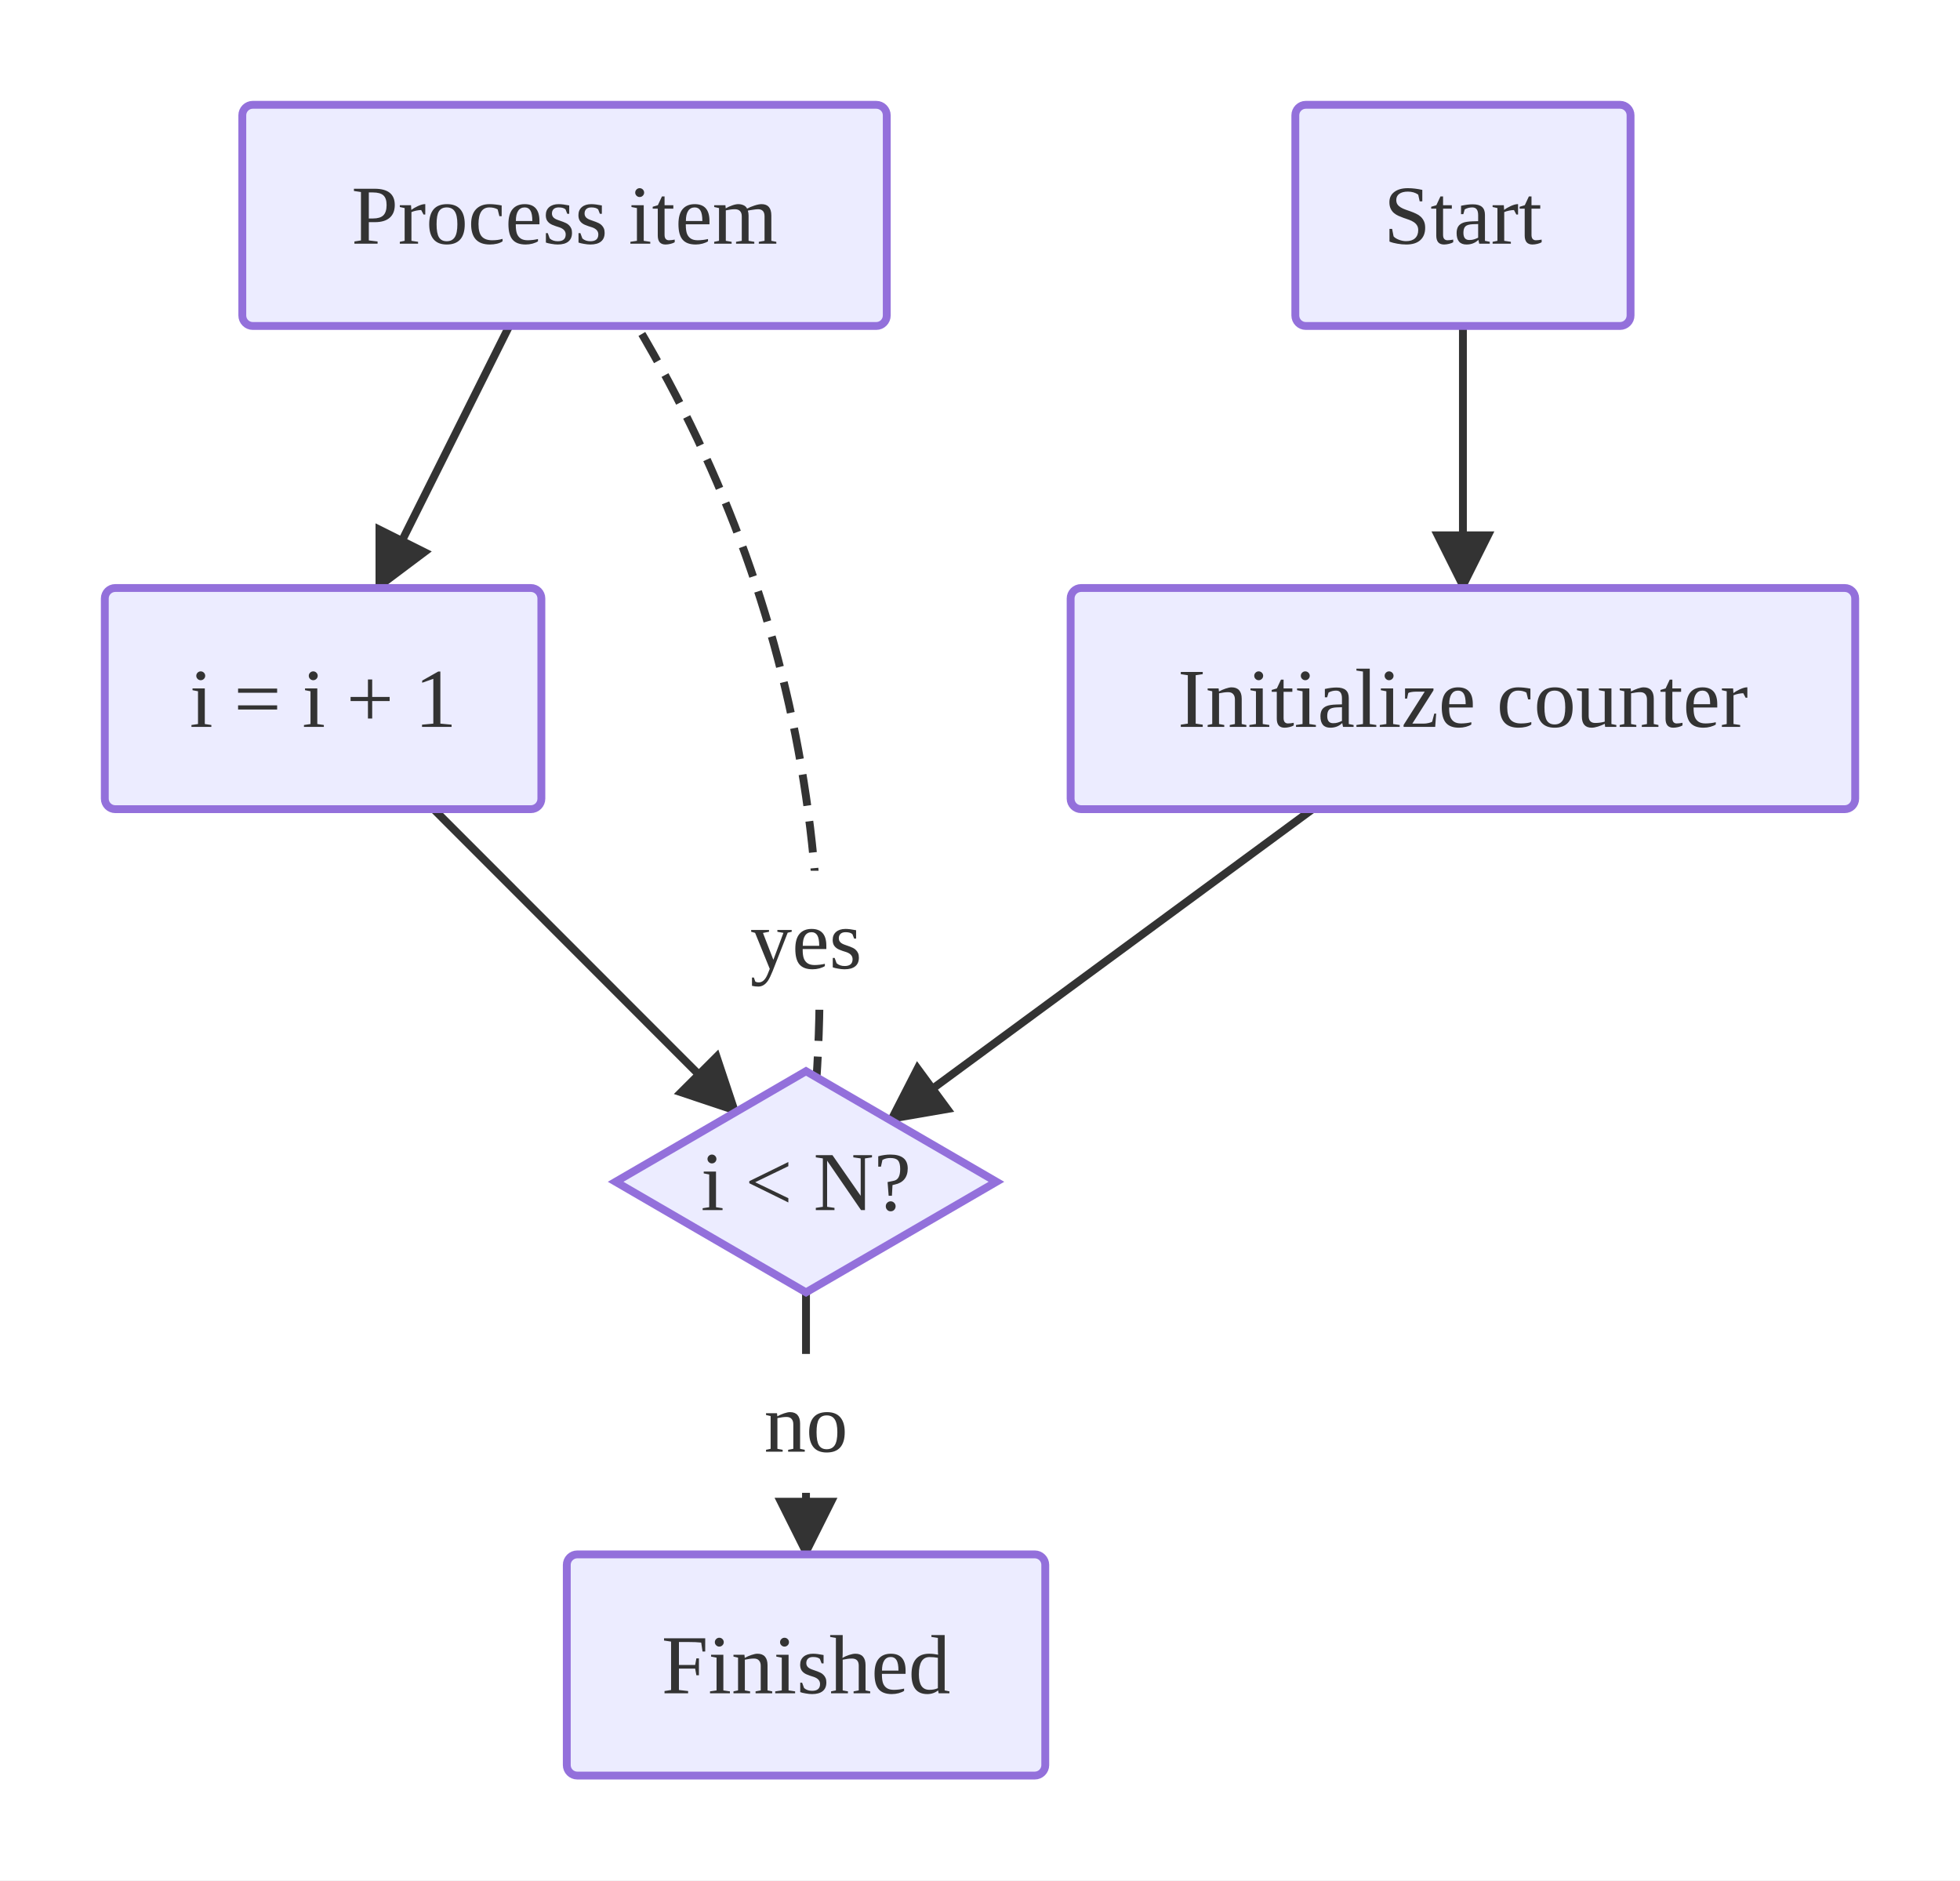
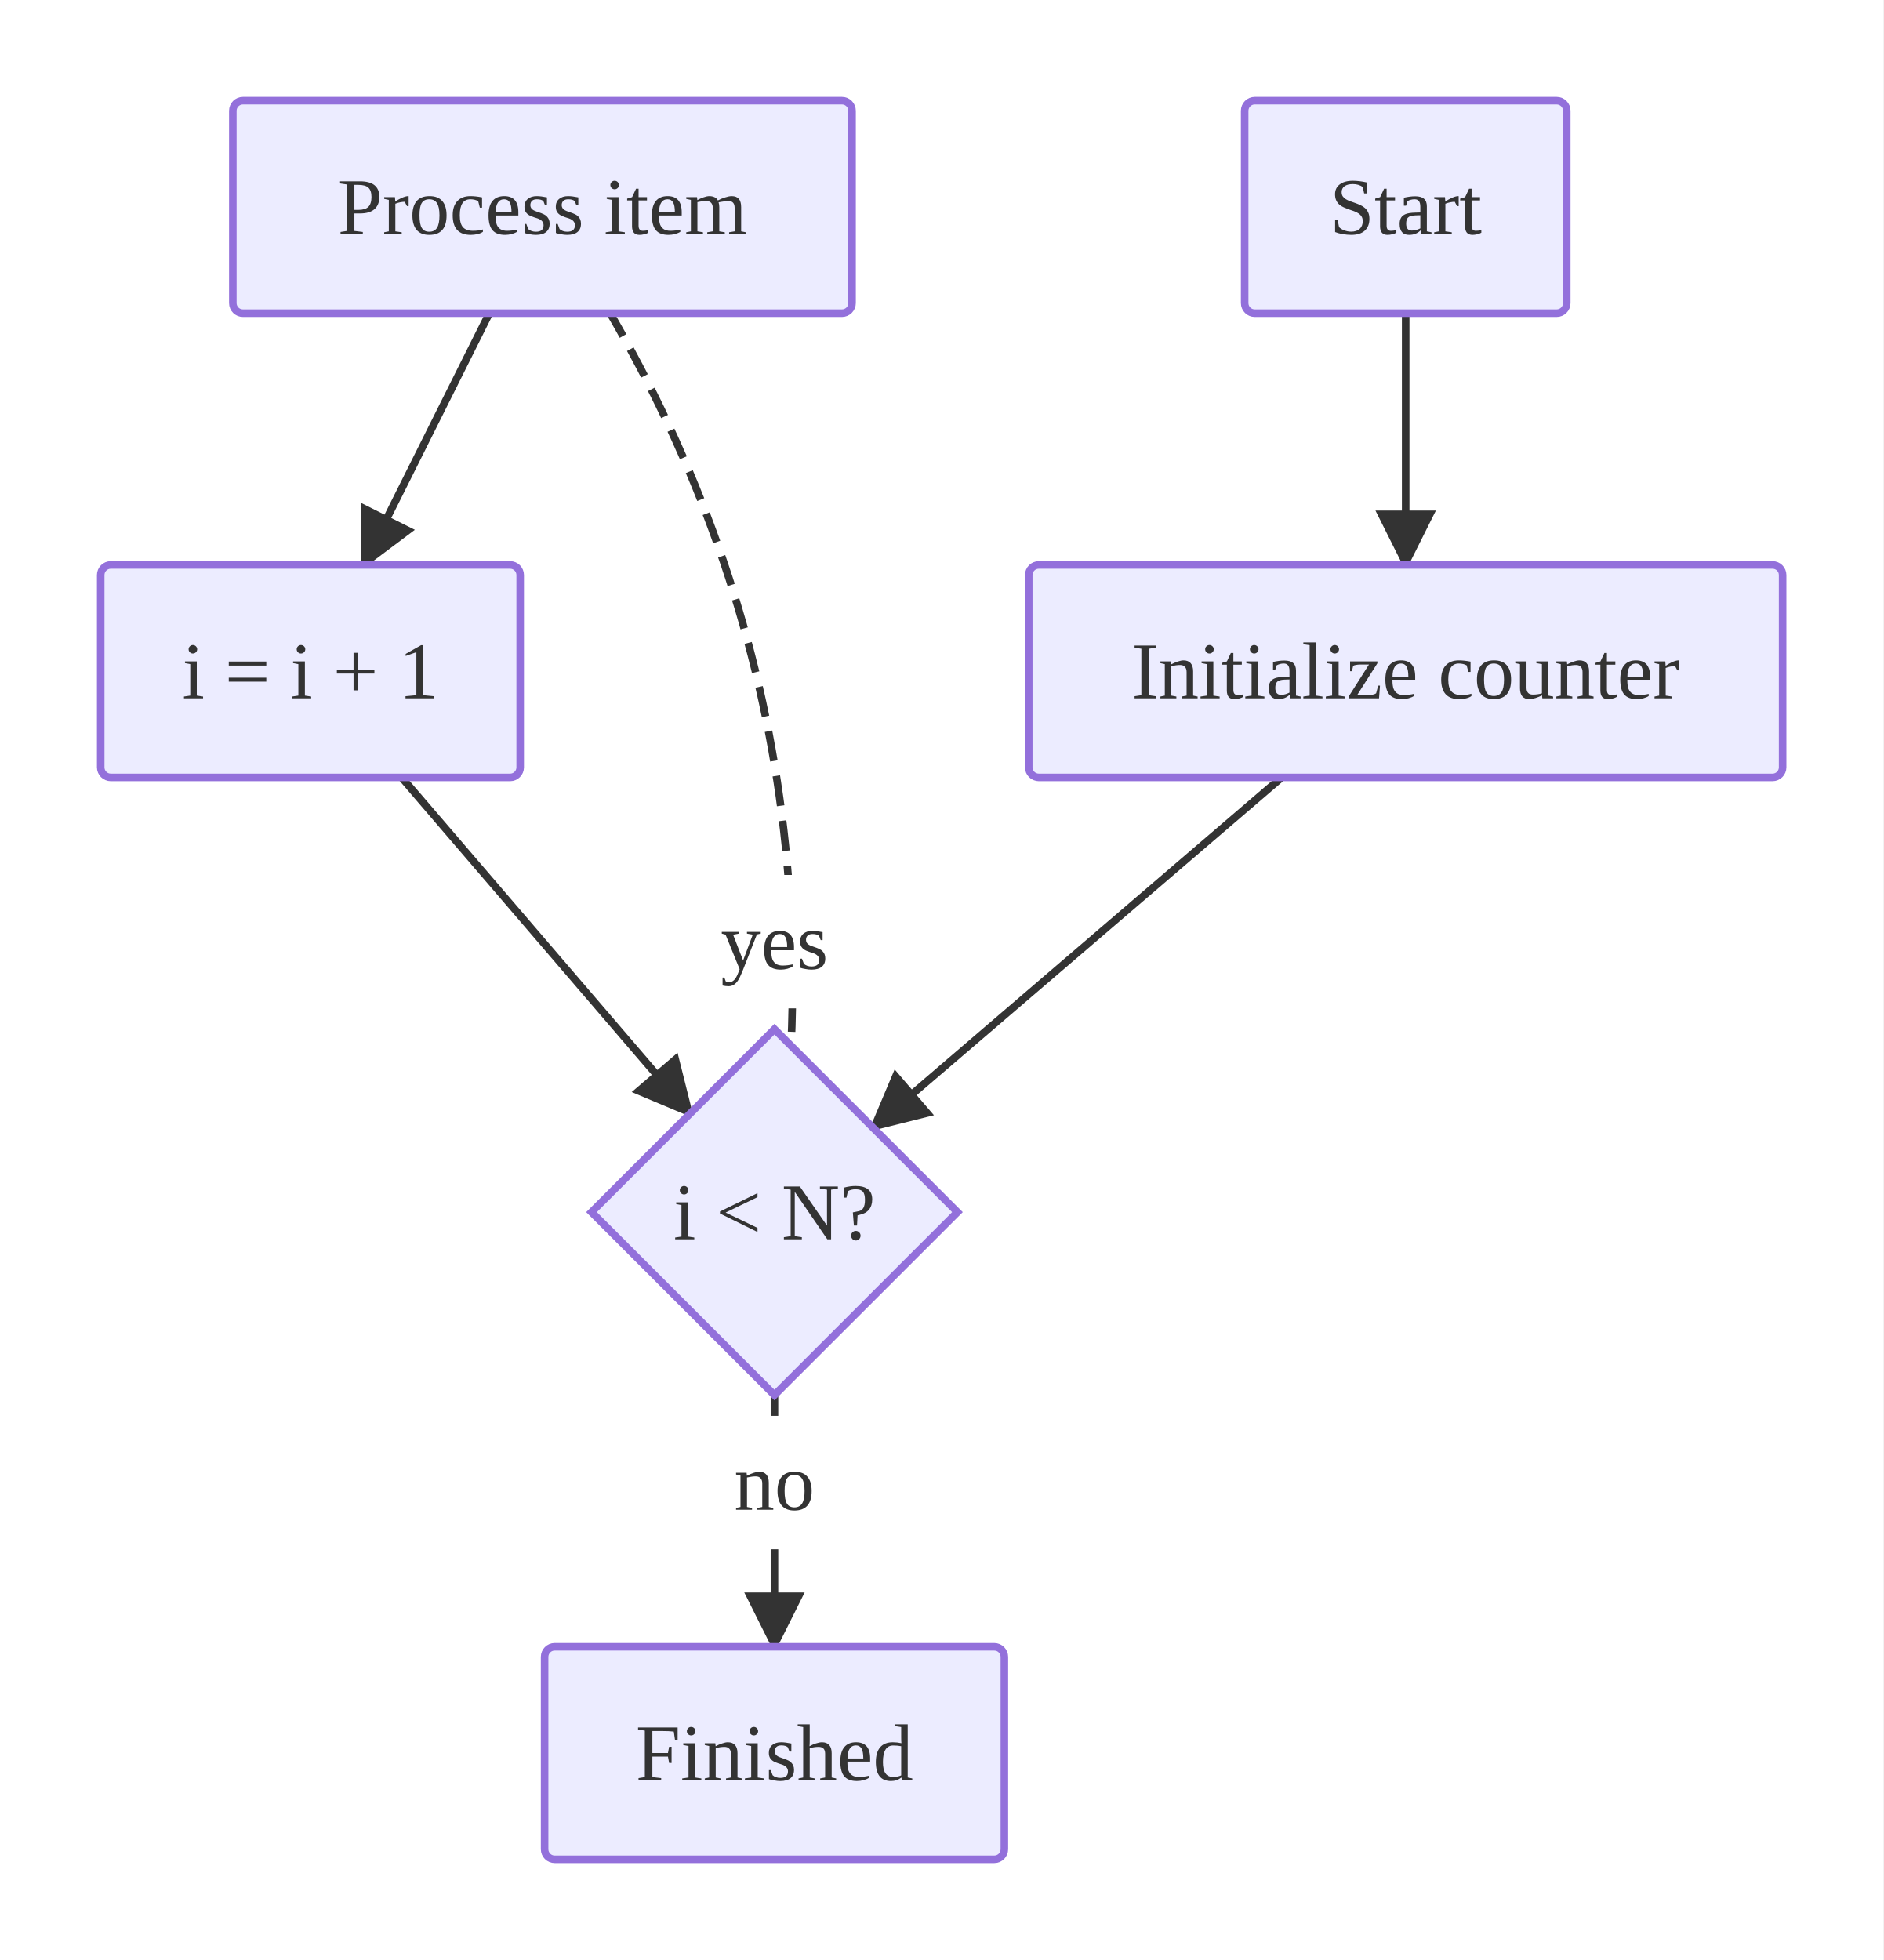
- <svg xmlns="http://www.w3.org/2000/svg" viewBox="0 0 374.03 358.80">
+ <svg xmlns="http://www.w3.org/2000/svg" viewBox="0 0 374.03 389.27">
  <defs>
    <marker id="arrow-arrow-solid" viewBox="0 0 10 10" refX="9.00" refY="5.00" markerWidth="8.00" markerHeight="8.00" orient="auto">
      <polygon points="0,0 10,5 0,10" style="fill:#333" />
    </marker>
  </defs>
-   <rect x="0.00" y="0.00" width="374.03" height="358.80" style="fill:#fff;stroke:none" />
+   <rect x="0.00" y="0.00" width="374.03" height="389.27" style="fill:#fff;stroke:none" />
  <line x1="97.19" y1="62.20" x2="72.20" y2="112.20" style="stroke:#333;stroke-width:1.5;fill:none" marker-end="url(#arrow-arrow-solid)" />
-   <path d="M153.81,225.50 Q167.65,124.08 107.73,41.10" style="stroke:#333;stroke-width:1.5;fill:none;stroke-dasharray:6,3" marker-end="url(#arrow-arrow-solid)" />
-   <rect x="137.36" y="166.15" width="32.91" height="26.50" rx="3.00" ry="3.00" style="fill:#fff;stroke:none" />
-   <text x="153.81" y="179.40" text-anchor="middle" dominant-baseline="central" font-size="16.00" style="fill:#333;font-size:16.00px">yes</text>
-   <line x1="153.81" y1="246.60" x2="153.81" y2="296.60" style="stroke:#333;stroke-width:1.5;fill:none" marker-end="url(#arrow-arrow-solid)" />
-   <rect x="140.91" y="258.35" width="25.81" height="26.50" rx="3.00" ry="3.00" style="fill:#fff;stroke:none" />
-   <text x="153.81" y="271.60" text-anchor="middle" dominant-baseline="central" font-size="16.00" style="fill:#333;font-size:16.00px">no</text>
-   <line x1="250.48" y1="154.40" x2="169.84" y2="213.71" style="stroke:#333;stroke-width:1.5;fill:none" marker-end="url(#arrow-arrow-solid)" />
+   <path d="M153.81,240.74 Q170.70,131.70 107.73,41.10" style="stroke:#333;stroke-width:1.5;fill:none;stroke-dasharray:6,3" marker-end="url(#arrow-arrow-solid)" />
+   <rect x="137.36" y="173.77" width="32.91" height="26.50" rx="3.00" ry="3.00" style="fill:#fff;stroke:none" />
+   <text x="153.81" y="187.02" text-anchor="middle" dominant-baseline="central" font-size="16.00" style="fill:#333;font-size:16.00px">yes</text>
+   <line x1="153.81" y1="277.07" x2="153.81" y2="327.07" style="stroke:#333;stroke-width:1.5;fill:none" marker-end="url(#arrow-arrow-solid)" />
+   <rect x="140.91" y="281.20" width="25.81" height="26.50" rx="3.00" ry="3.00" style="fill:#fff;stroke:none" />
+   <text x="153.81" y="294.45" text-anchor="middle" dominant-baseline="central" font-size="16.00" style="fill:#333;font-size:16.00px">no</text>
+   <line x1="254.55" y1="154.40" x2="173.38" y2="223.97" style="stroke:#333;stroke-width:1.5;fill:none" marker-end="url(#arrow-arrow-solid)" />
  <line x1="279.17" y1="62.20" x2="279.17" y2="112.20" style="stroke:#333;stroke-width:1.5;fill:none" marker-end="url(#arrow-arrow-solid)" />
-   <line x1="82.75" y1="154.40" x2="140.47" y2="212.15" style="stroke:#333;stroke-width:1.5;fill:none" marker-end="url(#arrow-arrow-solid)" />
+   <line x1="79.76" y1="154.40" x2="137.04" y2="221.18" style="stroke:#333;stroke-width:1.5;fill:none" marker-end="url(#arrow-arrow-solid)" />
  <rect x="247.19" y="20.00" width="63.97" height="42.20" rx="2.00" ry="2.00" style="fill:#ECECFF;stroke:#9370DB;stroke-width:1.50" />
  <text x="279.17" y="41.10" text-anchor="middle" dominant-baseline="central" font-size="16.00" style="fill:#333;font-size:16.00px">Start</text>
  <rect x="204.31" y="112.20" width="149.72" height="42.20" rx="2.00" ry="2.00" style="fill:#ECECFF;stroke:#9370DB;stroke-width:1.50" />
  <text x="279.17" y="133.30" text-anchor="middle" dominant-baseline="central" font-size="16.00" style="fill:#333;font-size:16.00px">Initialize counter</text>
-   <polygon points="153.81,204.40 190.15,225.50 153.81,246.60 117.48,225.50" style="fill:#ECECFF;stroke:#9370DB;stroke-width:1.50" />
-   <text x="153.81" y="225.50" text-anchor="middle" dominant-baseline="central" font-size="16.00" style="fill:#333;font-size:16.00px">i &lt; N?</text>
+   <polygon points="153.81,204.40 190.15,240.74 153.81,277.07 117.48,240.74" style="fill:#ECECFF;stroke:#9370DB;stroke-width:1.50" />
+   <text x="153.81" y="240.74" text-anchor="middle" dominant-baseline="central" font-size="16.00" style="fill:#333;font-size:16.00px">i &lt; N?</text>
  <rect x="46.24" y="20.00" width="122.98" height="42.20" rx="2.00" ry="2.00" style="fill:#ECECFF;stroke:#9370DB;stroke-width:1.50" />
  <text x="107.73" y="41.10" text-anchor="middle" dominant-baseline="central" font-size="16.00" style="fill:#333;font-size:16.00px">Process item</text>
-   <rect x="108.16" y="296.60" width="91.31" height="42.20" rx="2.00" ry="2.00" style="fill:#ECECFF;stroke:#9370DB;stroke-width:1.50" />
-   <text x="153.81" y="317.70" text-anchor="middle" dominant-baseline="central" font-size="16.00" style="fill:#333;font-size:16.00px">Finished</text>
+   <rect x="108.16" y="327.07" width="91.31" height="42.20" rx="2.00" ry="2.00" style="fill:#ECECFF;stroke:#9370DB;stroke-width:1.50" />
+   <text x="153.81" y="348.17" text-anchor="middle" dominant-baseline="central" font-size="16.00" style="fill:#333;font-size:16.00px">Finished</text>
  <rect x="20.00" y="112.20" width="83.31" height="42.20" rx="2.00" ry="2.00" style="fill:#ECECFF;stroke:#9370DB;stroke-width:1.50" />
  <text x="61.66" y="133.30" text-anchor="middle" dominant-baseline="central" font-size="16.00" style="fill:#333;font-size:16.00px">i = i + 1</text>
</svg>
